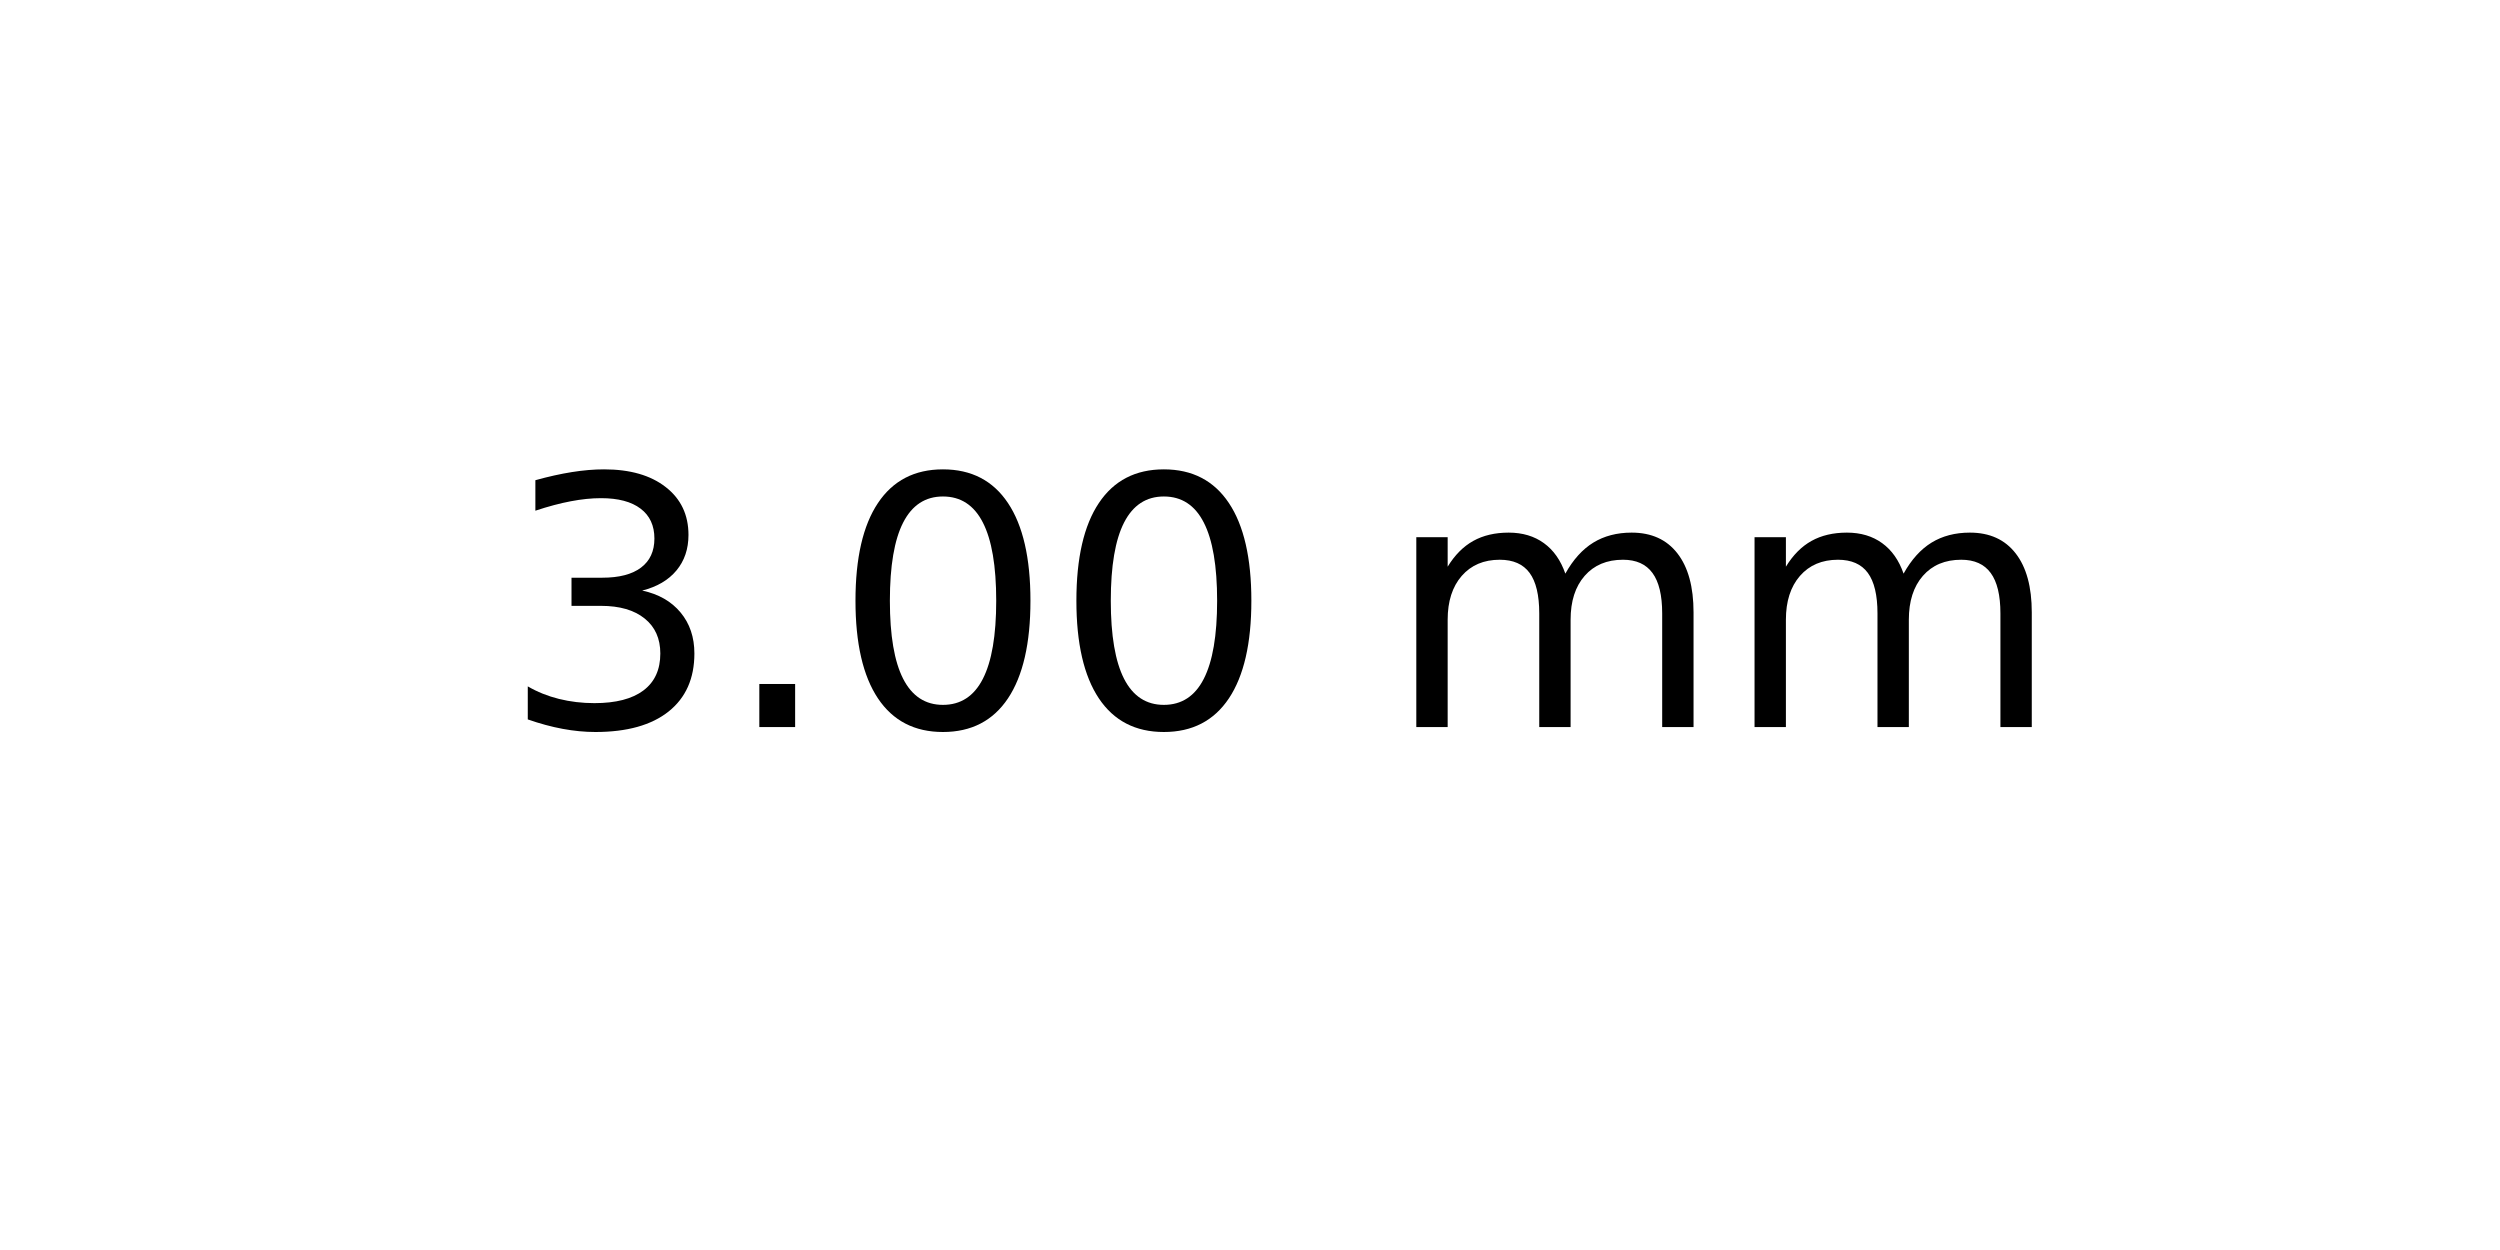
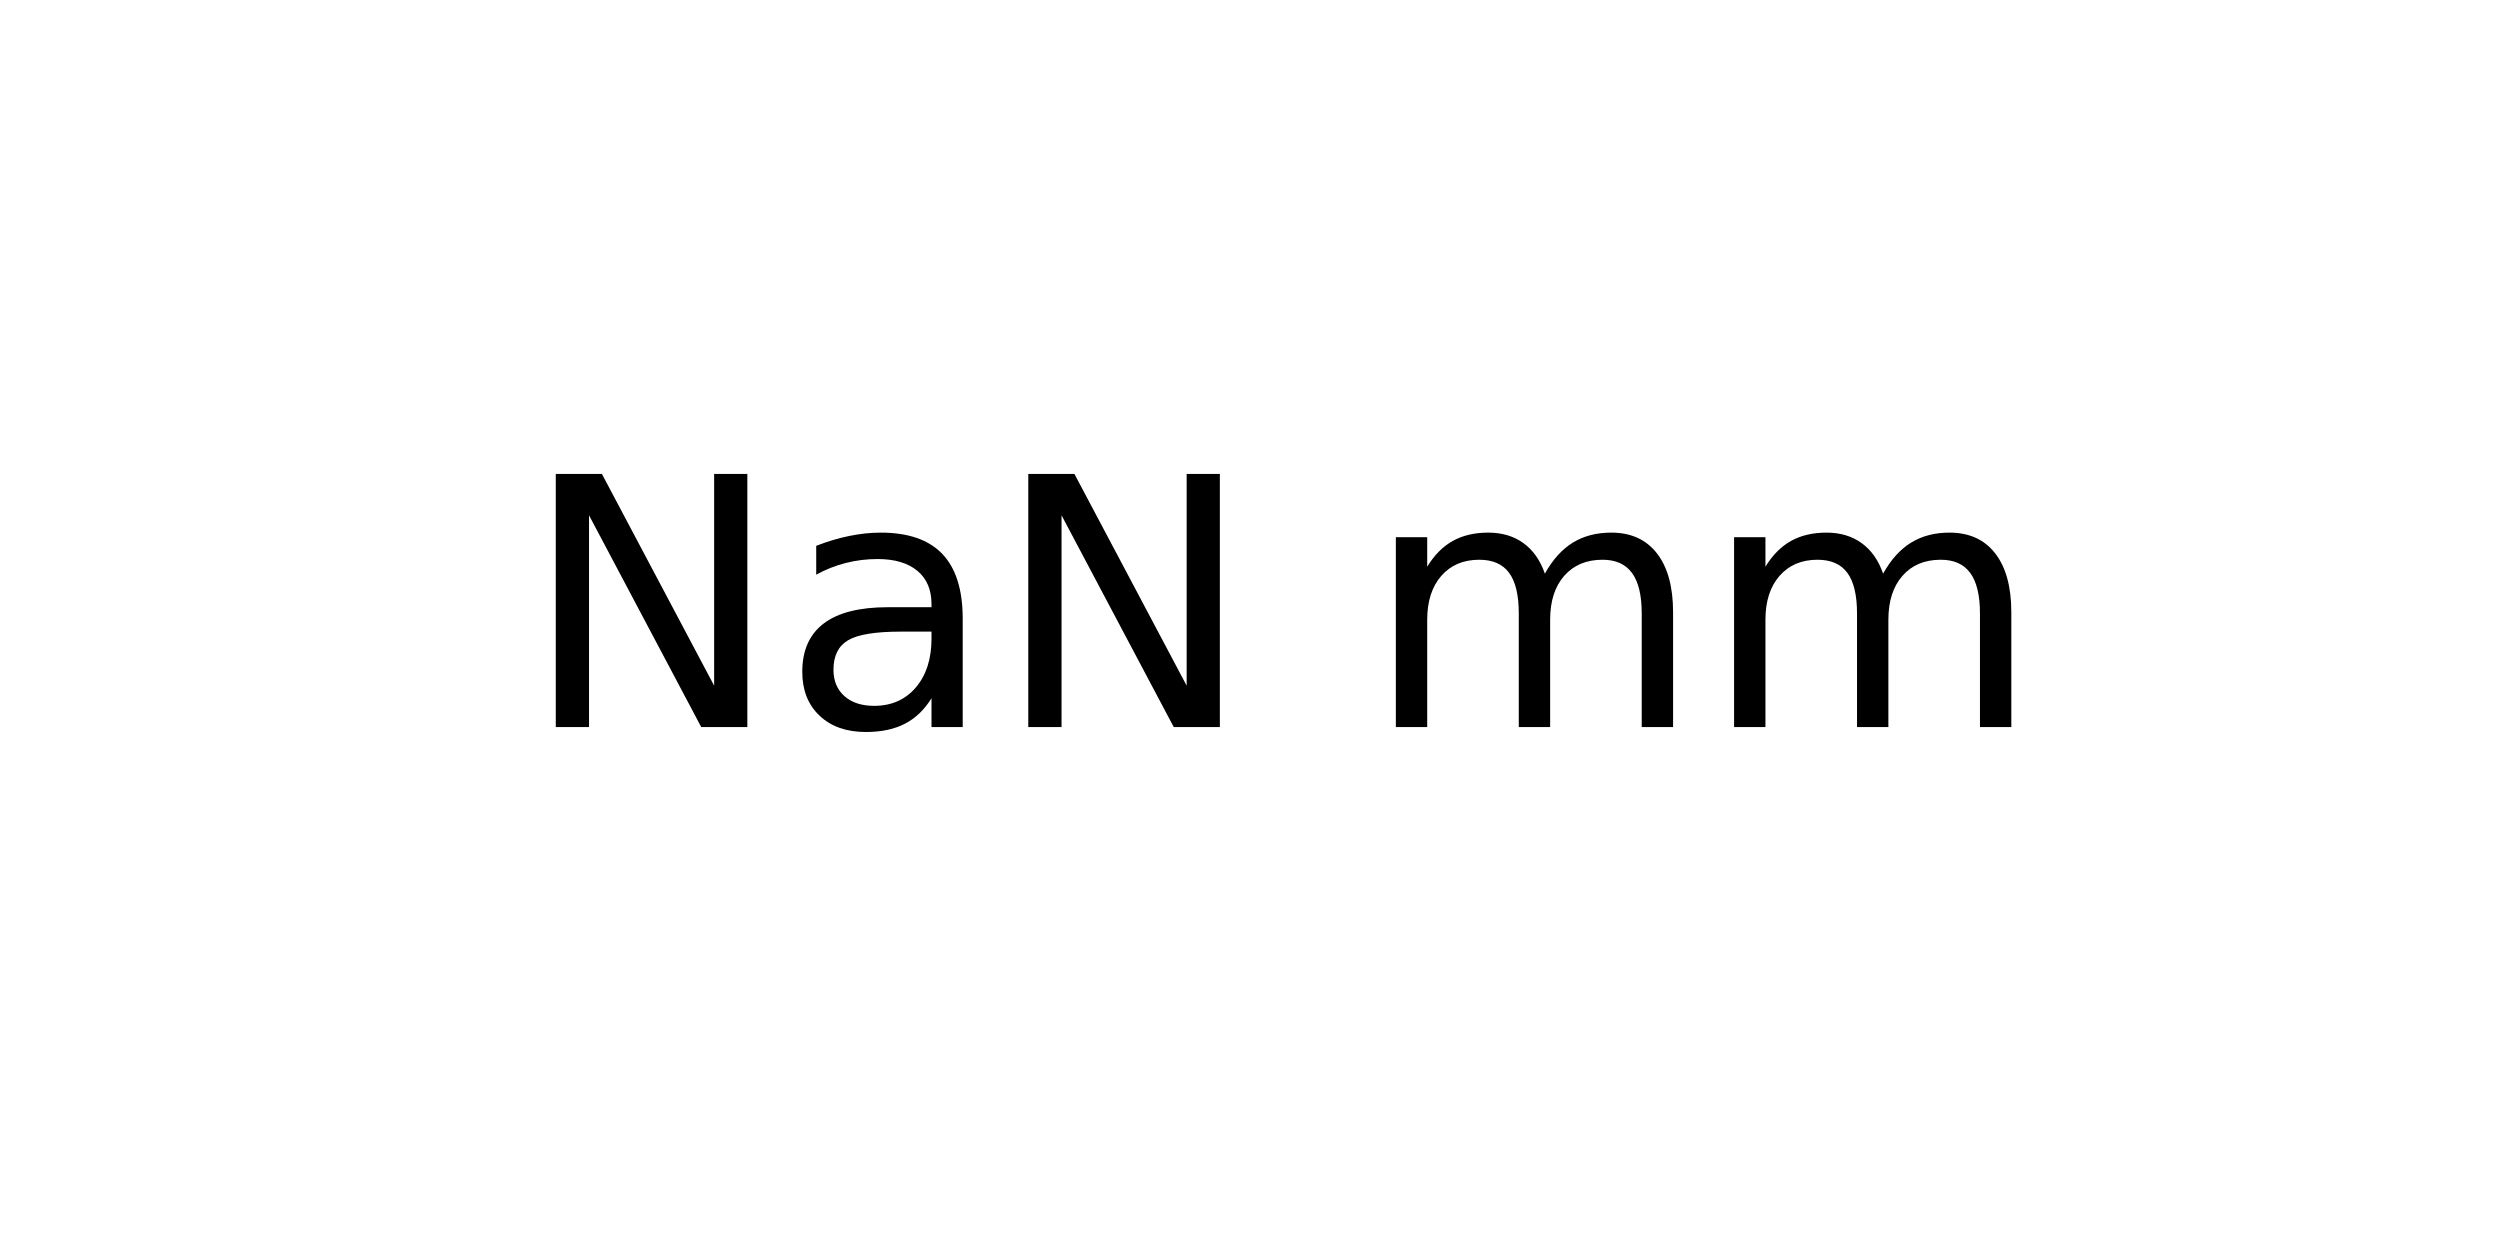
<svg xmlns="http://www.w3.org/2000/svg" xmlns:xlink="http://www.w3.org/1999/xlink" width="72pt" height="36pt" viewBox="0 0 72 36" version="1.1">
  <defs>
    <style type="text/css">*{stroke-linejoin: round; stroke-linecap: butt}</style>
  </defs>
  <g id="figure_1">
    <g id="axes_1">
      <g id="text_1">
-         <g transform="translate(14.4375 20.93937) scale(0.1 -0.1)">
+         <g transform="translate(15.025 20.93937) scale(0.1 -0.1)">
          <defs>
-             <path id="DejaVuSans-33" d="M 2597 2516  Q 3050 2419 3304 2112  Q 3559 1806 3559 1356  Q 3559 666 3084 287  Q 2609 -91 1734 -91  Q 1441 -91 1130 -33  Q 819 25 488 141  L 488 750  Q 750 597 1062 519  Q 1375 441 1716 441  Q 2309 441 2620 675  Q 2931 909 2931 1356  Q 2931 1769 2642 2001  Q 2353 2234 1838 2234  L 1294 2234  L 1294 2753  L 1863 2753  Q 2328 2753 2575 2939  Q 2822 3125 2822 3475  Q 2822 3834 2567 4026  Q 2313 4219 1838 4219  Q 1578 4219 1281 4162  Q 984 4106 628 3988  L 628 4550  Q 988 4650 1302 4700  Q 1616 4750 1894 4750  Q 2613 4750 3031 4423  Q 3450 4097 3450 3541  Q 3450 3153 3228 2886  Q 3006 2619 2597 2516  z " transform="scale(0.015625)" />
-             <path id="DejaVuSans-2e" d="M 684 794  L 1344 794  L 1344 0  L 684 0  L 684 794  z " transform="scale(0.015625)" />
-             <path id="DejaVuSans-30" d="M 2034 4250  Q 1547 4250 1301 3770  Q 1056 3291 1056 2328  Q 1056 1369 1301 889  Q 1547 409 2034 409  Q 2525 409 2770 889  Q 3016 1369 3016 2328  Q 3016 3291 2770 3770  Q 2525 4250 2034 4250  z M 2034 4750  Q 2819 4750 3233 4129  Q 3647 3509 3647 2328  Q 3647 1150 3233 529  Q 2819 -91 2034 -91  Q 1250 -91 836 529  Q 422 1150 422 2328  Q 422 3509 836 4129  Q 1250 4750 2034 4750  z " transform="scale(0.015625)" />
+             <path id="DejaVuSans-4e" d="M 628 4666  L 1478 4666  L 3547 763  L 3547 4666  L 4159 4666  L 4159 0  L 3309 0  L 1241 3903  L 1241 0  L 628 0  L 628 4666  z " transform="scale(0.015625)" />
+             <path id="DejaVuSans-61" d="M 2194 1759  Q 1497 1759 1228 1600  Q 959 1441 959 1056  Q 959 750 1161 570  Q 1363 391 1709 391  Q 2188 391 2477 730  Q 2766 1069 2766 1631  L 2766 1759  L 2194 1759  z M 3341 1997  L 3341 0  L 2766 0  L 2766 531  Q 2569 213 2275 61  Q 1981 -91 1556 -91  Q 1019 -91 701 211  Q 384 513 384 1019  Q 384 1609 779 1909  Q 1175 2209 1959 2209  L 2766 2209  L 2766 2266  Q 2766 2663 2505 2880  Q 2244 3097 1772 3097  Q 1472 3097 1187 3025  Q 903 2953 641 2809  L 641 3341  Q 956 3463 1253 3523  Q 1550 3584 1831 3584  Q 2591 3584 2966 3190  Q 3341 2797 3341 1997  z " transform="scale(0.015625)" />
            <path id="DejaVuSans-20" transform="scale(0.015625)" />
            <path id="DejaVuSans-6d" d="M 3328 2828  Q 3544 3216 3844 3400  Q 4144 3584 4550 3584  Q 5097 3584 5394 3201  Q 5691 2819 5691 2113  L 5691 0  L 5113 0  L 5113 2094  Q 5113 2597 4934 2840  Q 4756 3084 4391 3084  Q 3944 3084 3684 2787  Q 3425 2491 3425 1978  L 3425 0  L 2847 0  L 2847 2094  Q 2847 2600 2669 2842  Q 2491 3084 2119 3084  Q 1678 3084 1418 2786  Q 1159 2488 1159 1978  L 1159 0  L 581 0  L 581 3500  L 1159 3500  L 1159 2956  Q 1356 3278 1631 3431  Q 1906 3584 2284 3584  Q 2666 3584 2933 3390  Q 3200 3197 3328 2828  z " transform="scale(0.015625)" />
          </defs>
-           <use xlink:href="#DejaVuSans-33" />
-           <use xlink:href="#DejaVuSans-2e" x="63.623" />
-           <use xlink:href="#DejaVuSans-30" x="95.41" />
-           <use xlink:href="#DejaVuSans-30" x="159.033" />
-           <use xlink:href="#DejaVuSans-20" x="222.656" />
-           <use xlink:href="#DejaVuSans-6d" x="254.443" />
-           <use xlink:href="#DejaVuSans-6d" x="351.855" />
+           <use xlink:href="#DejaVuSans-4e" />
+           <use xlink:href="#DejaVuSans-61" x="74.805" />
+           <use xlink:href="#DejaVuSans-4e" x="136.084" />
+           <use xlink:href="#DejaVuSans-20" x="210.889" />
+           <use xlink:href="#DejaVuSans-6d" x="242.676" />
+           <use xlink:href="#DejaVuSans-6d" x="340.088" />
        </g>
      </g>
    </g>
  </g>
</svg>
